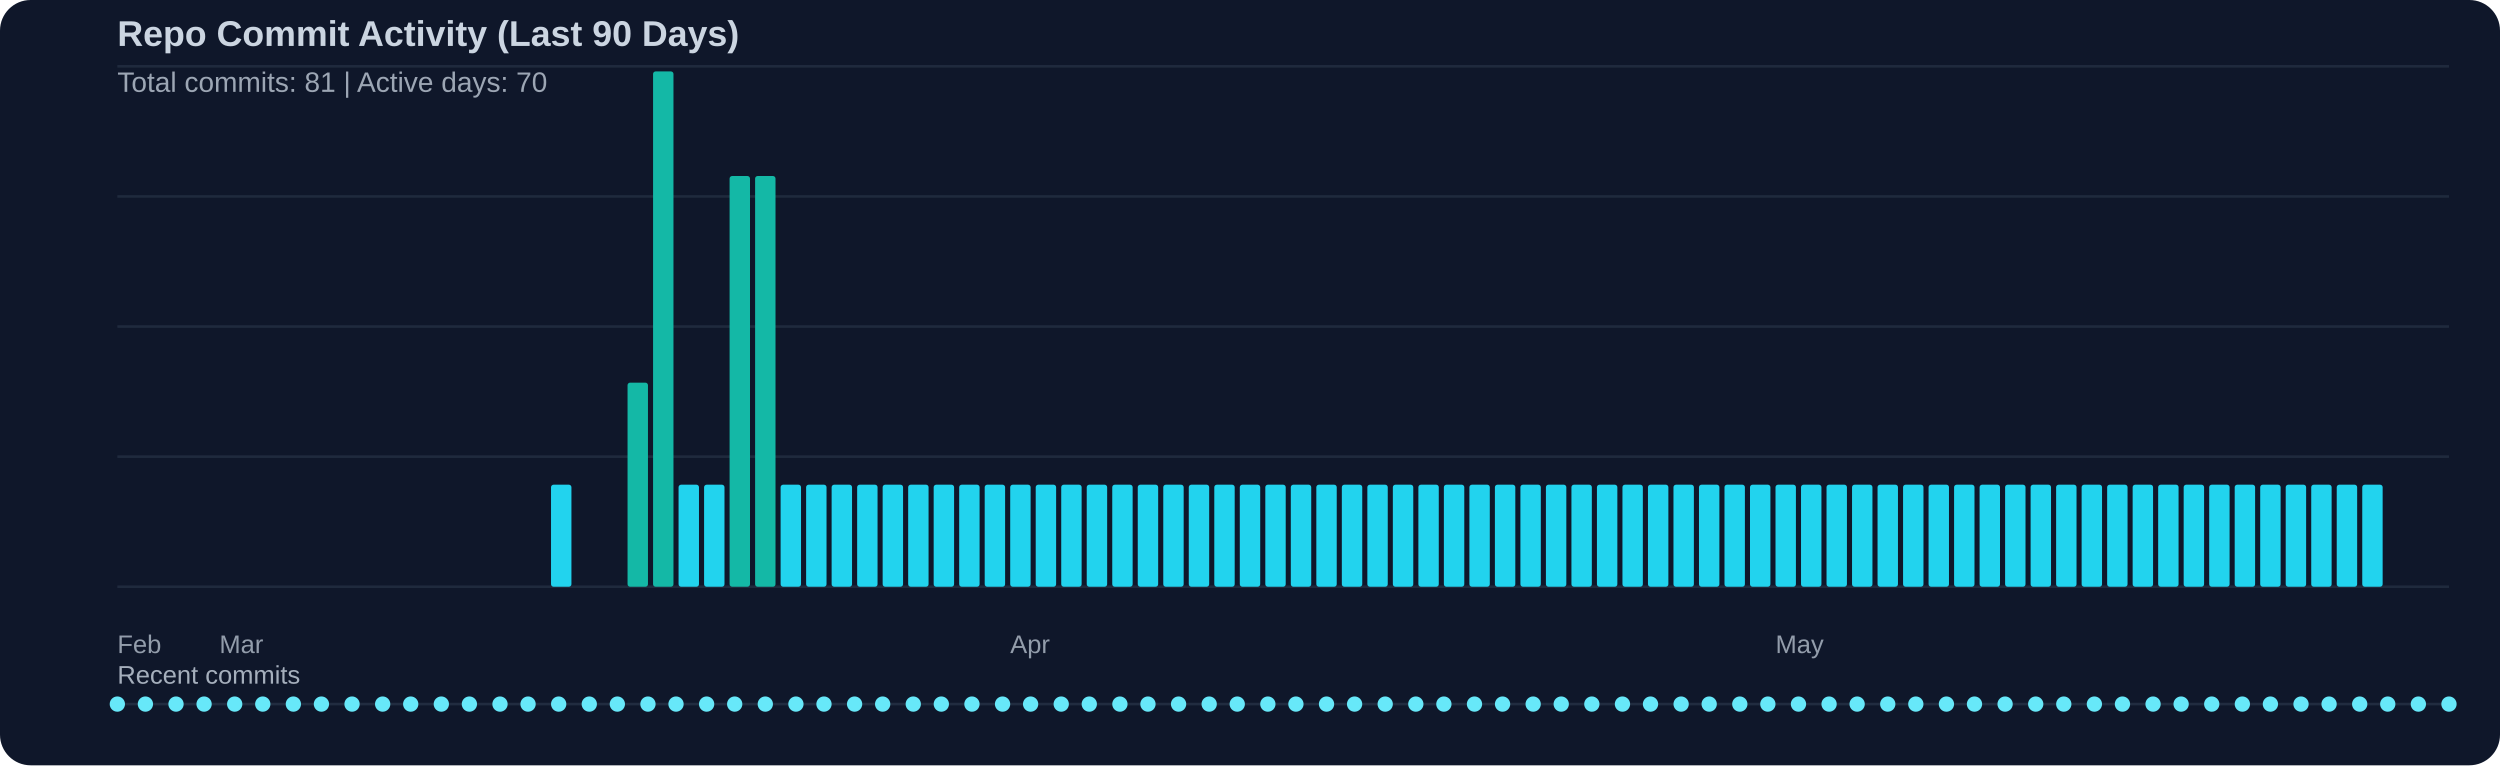
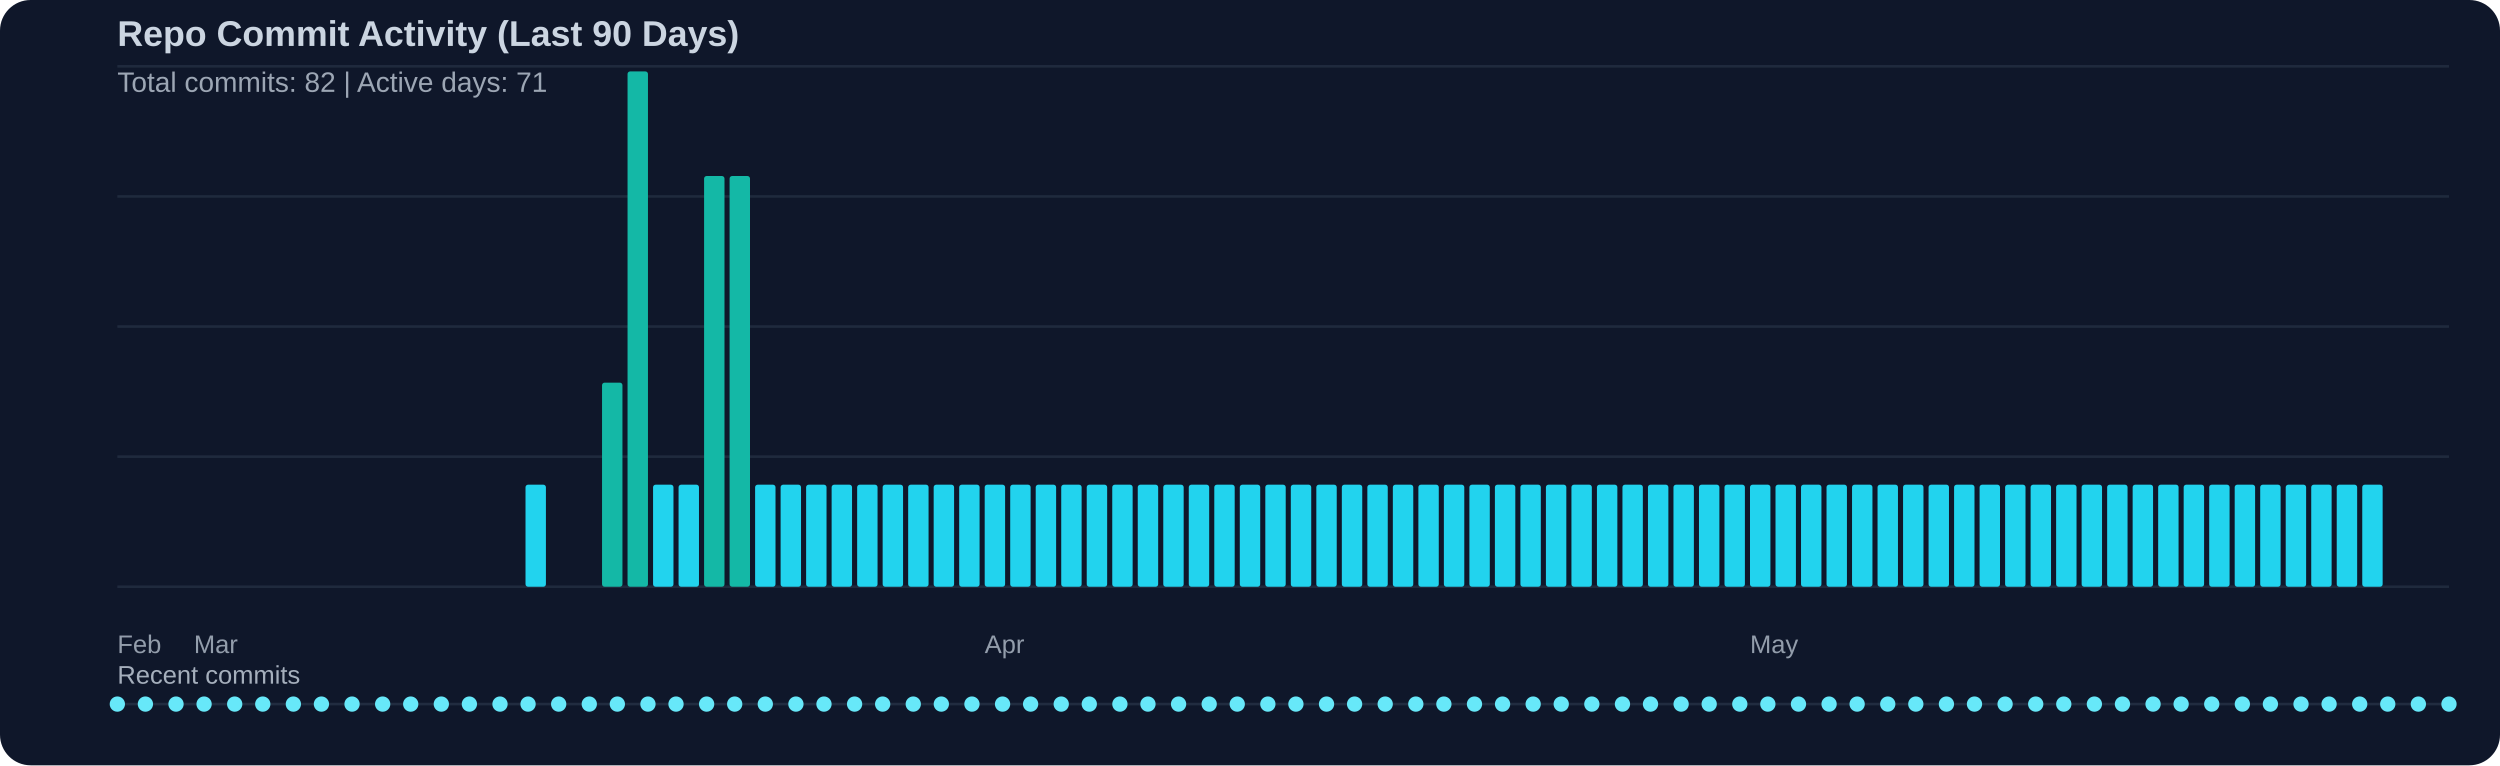
<svg xmlns="http://www.w3.org/2000/svg" width="980" height="300" viewBox="0 0 980 300">
  <rect width="100%" height="100%" fill="#0f172a" rx="12" />
  <text x="46" y="18" fill="#cbd5e1" font-family="Segoe UI, Arial, sans-serif" font-size="14" font-weight="600">Repo Commit Activity (Last 90 Days)</text>
-   <text x="46" y="36" fill="#cbd5e1" opacity="0.75" font-family="Segoe UI, Arial, sans-serif" font-size="11">Total commits: 81 | Active days: 70</text>
+   <text x="46" y="36" fill="#cbd5e1" opacity="0.75" font-family="Segoe UI, Arial, sans-serif" font-size="11">Total commits: 82 | Active days: 71</text>
  <line x1="46" y1="26" x2="960" y2="26" stroke="#334155" stroke-width="1" opacity="0.45" />
  <line x1="46" y1="77" x2="960" y2="77" stroke="#334155" stroke-width="1" opacity="0.45" />
  <line x1="46" y1="128" x2="960" y2="128" stroke="#334155" stroke-width="1" opacity="0.45" />
  <line x1="46" y1="179" x2="960" y2="179" stroke="#334155" stroke-width="1" opacity="0.45" />
  <line x1="46" y1="230" x2="960" y2="230" stroke="#334155" stroke-width="1" opacity="0.45" />
-   <rect x="216" y="190" width="8" height="40" fill="#22d3ee" rx="1" />
-   <rect x="246" y="150" width="8" height="80" fill="#14b8a6" rx="1" />
-   <rect x="256" y="28" width="8" height="202" fill="#14b8a6" rx="1" />
+   <rect x="206" y="190" width="8" height="40" fill="#22d3ee" rx="1" />
+   <rect x="236" y="150" width="8" height="80" fill="#14b8a6" rx="1" />
+   <rect x="246" y="28" width="8" height="202" fill="#14b8a6" rx="1" />
+   <rect x="256" y="190" width="8" height="40" fill="#22d3ee" rx="1" />
  <rect x="266" y="190" width="8" height="40" fill="#22d3ee" rx="1" />
-   <rect x="276" y="190" width="8" height="40" fill="#22d3ee" rx="1" />
+   <rect x="276" y="69" width="8" height="161" fill="#14b8a6" rx="1" />
  <rect x="286" y="69" width="8" height="161" fill="#14b8a6" rx="1" />
-   <rect x="296" y="69" width="8" height="161" fill="#14b8a6" rx="1" />
+   <rect x="296" y="190" width="8" height="40" fill="#22d3ee" rx="1" />
  <rect x="306" y="190" width="8" height="40" fill="#22d3ee" rx="1" />
  <rect x="316" y="190" width="8" height="40" fill="#22d3ee" rx="1" />
  <rect x="326" y="190" width="8" height="40" fill="#22d3ee" rx="1" />
  <rect x="336" y="190" width="8" height="40" fill="#22d3ee" rx="1" />
  <rect x="346" y="190" width="8" height="40" fill="#22d3ee" rx="1" />
  <rect x="356" y="190" width="8" height="40" fill="#22d3ee" rx="1" />
  <rect x="366" y="190" width="8" height="40" fill="#22d3ee" rx="1" />
  <rect x="376" y="190" width="8" height="40" fill="#22d3ee" rx="1" />
  <rect x="386" y="190" width="8" height="40" fill="#22d3ee" rx="1" />
  <rect x="396" y="190" width="8" height="40" fill="#22d3ee" rx="1" />
  <rect x="406" y="190" width="8" height="40" fill="#22d3ee" rx="1" />
  <rect x="416" y="190" width="8" height="40" fill="#22d3ee" rx="1" />
  <rect x="426" y="190" width="8" height="40" fill="#22d3ee" rx="1" />
  <rect x="436" y="190" width="8" height="40" fill="#22d3ee" rx="1" />
  <rect x="446" y="190" width="8" height="40" fill="#22d3ee" rx="1" />
  <rect x="456" y="190" width="8" height="40" fill="#22d3ee" rx="1" />
  <rect x="466" y="190" width="8" height="40" fill="#22d3ee" rx="1" />
  <rect x="476" y="190" width="8" height="40" fill="#22d3ee" rx="1" />
  <rect x="486" y="190" width="8" height="40" fill="#22d3ee" rx="1" />
  <rect x="496" y="190" width="8" height="40" fill="#22d3ee" rx="1" />
  <rect x="506" y="190" width="8" height="40" fill="#22d3ee" rx="1" />
  <rect x="516" y="190" width="8" height="40" fill="#22d3ee" rx="1" />
  <rect x="526" y="190" width="8" height="40" fill="#22d3ee" rx="1" />
  <rect x="536" y="190" width="8" height="40" fill="#22d3ee" rx="1" />
  <rect x="546" y="190" width="8" height="40" fill="#22d3ee" rx="1" />
  <rect x="556" y="190" width="8" height="40" fill="#22d3ee" rx="1" />
  <rect x="566" y="190" width="8" height="40" fill="#22d3ee" rx="1" />
  <rect x="576" y="190" width="8" height="40" fill="#22d3ee" rx="1" />
  <rect x="586" y="190" width="8" height="40" fill="#22d3ee" rx="1" />
  <rect x="596" y="190" width="8" height="40" fill="#22d3ee" rx="1" />
  <rect x="606" y="190" width="8" height="40" fill="#22d3ee" rx="1" />
  <rect x="616" y="190" width="8" height="40" fill="#22d3ee" rx="1" />
  <rect x="626" y="190" width="8" height="40" fill="#22d3ee" rx="1" />
  <rect x="636" y="190" width="8" height="40" fill="#22d3ee" rx="1" />
  <rect x="646" y="190" width="8" height="40" fill="#22d3ee" rx="1" />
  <rect x="656" y="190" width="8" height="40" fill="#22d3ee" rx="1" />
  <rect x="666" y="190" width="8" height="40" fill="#22d3ee" rx="1" />
  <rect x="676" y="190" width="8" height="40" fill="#22d3ee" rx="1" />
  <rect x="686" y="190" width="8" height="40" fill="#22d3ee" rx="1" />
  <rect x="696" y="190" width="8" height="40" fill="#22d3ee" rx="1" />
  <rect x="706" y="190" width="8" height="40" fill="#22d3ee" rx="1" />
  <rect x="716" y="190" width="8" height="40" fill="#22d3ee" rx="1" />
  <rect x="726" y="190" width="8" height="40" fill="#22d3ee" rx="1" />
  <rect x="736" y="190" width="8" height="40" fill="#22d3ee" rx="1" />
  <rect x="746" y="190" width="8" height="40" fill="#22d3ee" rx="1" />
  <rect x="756" y="190" width="8" height="40" fill="#22d3ee" rx="1" />
  <rect x="766" y="190" width="8" height="40" fill="#22d3ee" rx="1" />
  <rect x="776" y="190" width="8" height="40" fill="#22d3ee" rx="1" />
  <rect x="786" y="190" width="8" height="40" fill="#22d3ee" rx="1" />
  <rect x="796" y="190" width="8" height="40" fill="#22d3ee" rx="1" />
  <rect x="806" y="190" width="8" height="40" fill="#22d3ee" rx="1" />
  <rect x="816" y="190" width="8" height="40" fill="#22d3ee" rx="1" />
  <rect x="826" y="190" width="8" height="40" fill="#22d3ee" rx="1" />
  <rect x="836" y="190" width="8" height="40" fill="#22d3ee" rx="1" />
  <rect x="846" y="190" width="8" height="40" fill="#22d3ee" rx="1" />
  <rect x="856" y="190" width="8" height="40" fill="#22d3ee" rx="1" />
  <rect x="866" y="190" width="8" height="40" fill="#22d3ee" rx="1" />
  <rect x="876" y="190" width="8" height="40" fill="#22d3ee" rx="1" />
  <rect x="886" y="190" width="8" height="40" fill="#22d3ee" rx="1" />
  <rect x="896" y="190" width="8" height="40" fill="#22d3ee" rx="1" />
  <rect x="906" y="190" width="8" height="40" fill="#22d3ee" rx="1" />
  <rect x="916" y="190" width="8" height="40" fill="#22d3ee" rx="1" />
  <rect x="926" y="190" width="8" height="40" fill="#22d3ee" rx="1" />
  <text x="46" y="256" fill="#cbd5e1" opacity="0.7" font-family="Segoe UI, Arial, sans-serif" font-size="10">Feb</text>
-   <text x="86" y="256" fill="#cbd5e1" opacity="0.7" font-family="Segoe UI, Arial, sans-serif" font-size="10">Mar</text>
-   <text x="396" y="256" fill="#cbd5e1" opacity="0.7" font-family="Segoe UI, Arial, sans-serif" font-size="10">Apr</text>
-   <text x="696" y="256" fill="#cbd5e1" opacity="0.7" font-family="Segoe UI, Arial, sans-serif" font-size="10">May</text>
+   <text x="76" y="256" fill="#cbd5e1" opacity="0.7" font-family="Segoe UI, Arial, sans-serif" font-size="10">Mar</text>
+   <text x="386" y="256" fill="#cbd5e1" opacity="0.7" font-family="Segoe UI, Arial, sans-serif" font-size="10">Apr</text>
+   <text x="686" y="256" fill="#cbd5e1" opacity="0.7" font-family="Segoe UI, Arial, sans-serif" font-size="10">May</text>
  <text x="46" y="268" fill="#cbd5e1" opacity="0.8" font-family="Segoe UI, Arial, sans-serif" font-size="10">Recent commits</text>
  <line x1="46" y1="276" x2="960" y2="276" stroke="#334155" stroke-width="1" opacity="0.5" />
  <circle cx="46" cy="276" r="3" fill="#67e8f9" />
  <circle cx="57" cy="276" r="3" fill="#67e8f9" />
  <circle cx="69" cy="276" r="3" fill="#67e8f9" />
  <circle cx="80" cy="276" r="3" fill="#67e8f9" />
  <circle cx="92" cy="276" r="3" fill="#67e8f9" />
  <circle cx="103" cy="276" r="3" fill="#67e8f9" />
  <circle cx="115" cy="276" r="3" fill="#67e8f9" />
  <circle cx="126" cy="276" r="3" fill="#67e8f9" />
  <circle cx="138" cy="276" r="3" fill="#67e8f9" />
  <circle cx="150" cy="276" r="3" fill="#67e8f9" />
  <circle cx="161" cy="276" r="3" fill="#67e8f9" />
  <circle cx="173" cy="276" r="3" fill="#67e8f9" />
  <circle cx="184" cy="276" r="3" fill="#67e8f9" />
  <circle cx="196" cy="276" r="3" fill="#67e8f9" />
  <circle cx="207" cy="276" r="3" fill="#67e8f9" />
  <circle cx="219" cy="276" r="3" fill="#67e8f9" />
  <circle cx="231" cy="276" r="3" fill="#67e8f9" />
  <circle cx="242" cy="276" r="3" fill="#67e8f9" />
  <circle cx="254" cy="276" r="3" fill="#67e8f9" />
  <circle cx="265" cy="276" r="3" fill="#67e8f9" />
  <circle cx="277" cy="276" r="3" fill="#67e8f9" />
  <circle cx="288" cy="276" r="3" fill="#67e8f9" />
  <circle cx="300" cy="276" r="3" fill="#67e8f9" />
  <circle cx="312" cy="276" r="3" fill="#67e8f9" />
  <circle cx="323" cy="276" r="3" fill="#67e8f9" />
  <circle cx="335" cy="276" r="3" fill="#67e8f9" />
  <circle cx="346" cy="276" r="3" fill="#67e8f9" />
  <circle cx="358" cy="276" r="3" fill="#67e8f9" />
  <circle cx="369" cy="276" r="3" fill="#67e8f9" />
  <circle cx="381" cy="276" r="3" fill="#67e8f9" />
  <circle cx="393" cy="276" r="3" fill="#67e8f9" />
  <circle cx="404" cy="276" r="3" fill="#67e8f9" />
  <circle cx="416" cy="276" r="3" fill="#67e8f9" />
  <circle cx="427" cy="276" r="3" fill="#67e8f9" />
  <circle cx="439" cy="276" r="3" fill="#67e8f9" />
  <circle cx="450" cy="276" r="3" fill="#67e8f9" />
  <circle cx="462" cy="276" r="3" fill="#67e8f9" />
  <circle cx="474" cy="276" r="3" fill="#67e8f9" />
  <circle cx="485" cy="276" r="3" fill="#67e8f9" />
  <circle cx="497" cy="276" r="3" fill="#67e8f9" />
  <circle cx="508" cy="276" r="3" fill="#67e8f9" />
  <circle cx="520" cy="276" r="3" fill="#67e8f9" />
  <circle cx="531" cy="276" r="3" fill="#67e8f9" />
  <circle cx="543" cy="276" r="3" fill="#67e8f9" />
  <circle cx="555" cy="276" r="3" fill="#67e8f9" />
  <circle cx="566" cy="276" r="3" fill="#67e8f9" />
  <circle cx="578" cy="276" r="3" fill="#67e8f9" />
  <circle cx="589" cy="276" r="3" fill="#67e8f9" />
  <circle cx="601" cy="276" r="3" fill="#67e8f9" />
  <circle cx="612" cy="276" r="3" fill="#67e8f9" />
  <circle cx="624" cy="276" r="3" fill="#67e8f9" />
  <circle cx="636" cy="276" r="3" fill="#67e8f9" />
  <circle cx="647" cy="276" r="3" fill="#67e8f9" />
  <circle cx="659" cy="276" r="3" fill="#67e8f9" />
  <circle cx="670" cy="276" r="3" fill="#67e8f9" />
  <circle cx="682" cy="276" r="3" fill="#67e8f9" />
  <circle cx="693" cy="276" r="3" fill="#67e8f9" />
  <circle cx="705" cy="276" r="3" fill="#67e8f9" />
  <circle cx="717" cy="276" r="3" fill="#67e8f9" />
  <circle cx="728" cy="276" r="3" fill="#67e8f9" />
  <circle cx="740" cy="276" r="3" fill="#67e8f9" />
  <circle cx="751" cy="276" r="3" fill="#67e8f9" />
  <circle cx="763" cy="276" r="3" fill="#67e8f9" />
  <circle cx="774" cy="276" r="3" fill="#67e8f9" />
  <circle cx="786" cy="276" r="3" fill="#67e8f9" />
  <circle cx="798" cy="276" r="3" fill="#67e8f9" />
  <circle cx="809" cy="276" r="3" fill="#67e8f9" />
  <circle cx="821" cy="276" r="3" fill="#67e8f9" />
  <circle cx="832" cy="276" r="3" fill="#67e8f9" />
  <circle cx="844" cy="276" r="3" fill="#67e8f9" />
  <circle cx="855" cy="276" r="3" fill="#67e8f9" />
  <circle cx="867" cy="276" r="3" fill="#67e8f9" />
  <circle cx="879" cy="276" r="3" fill="#67e8f9" />
  <circle cx="890" cy="276" r="3" fill="#67e8f9" />
  <circle cx="902" cy="276" r="3" fill="#67e8f9" />
  <circle cx="913" cy="276" r="3" fill="#67e8f9" />
  <circle cx="925" cy="276" r="3" fill="#67e8f9" />
  <circle cx="936" cy="276" r="3" fill="#67e8f9" />
  <circle cx="948" cy="276" r="3" fill="#67e8f9" />
  <circle cx="960" cy="276" r="3" fill="#67e8f9" />
</svg>
